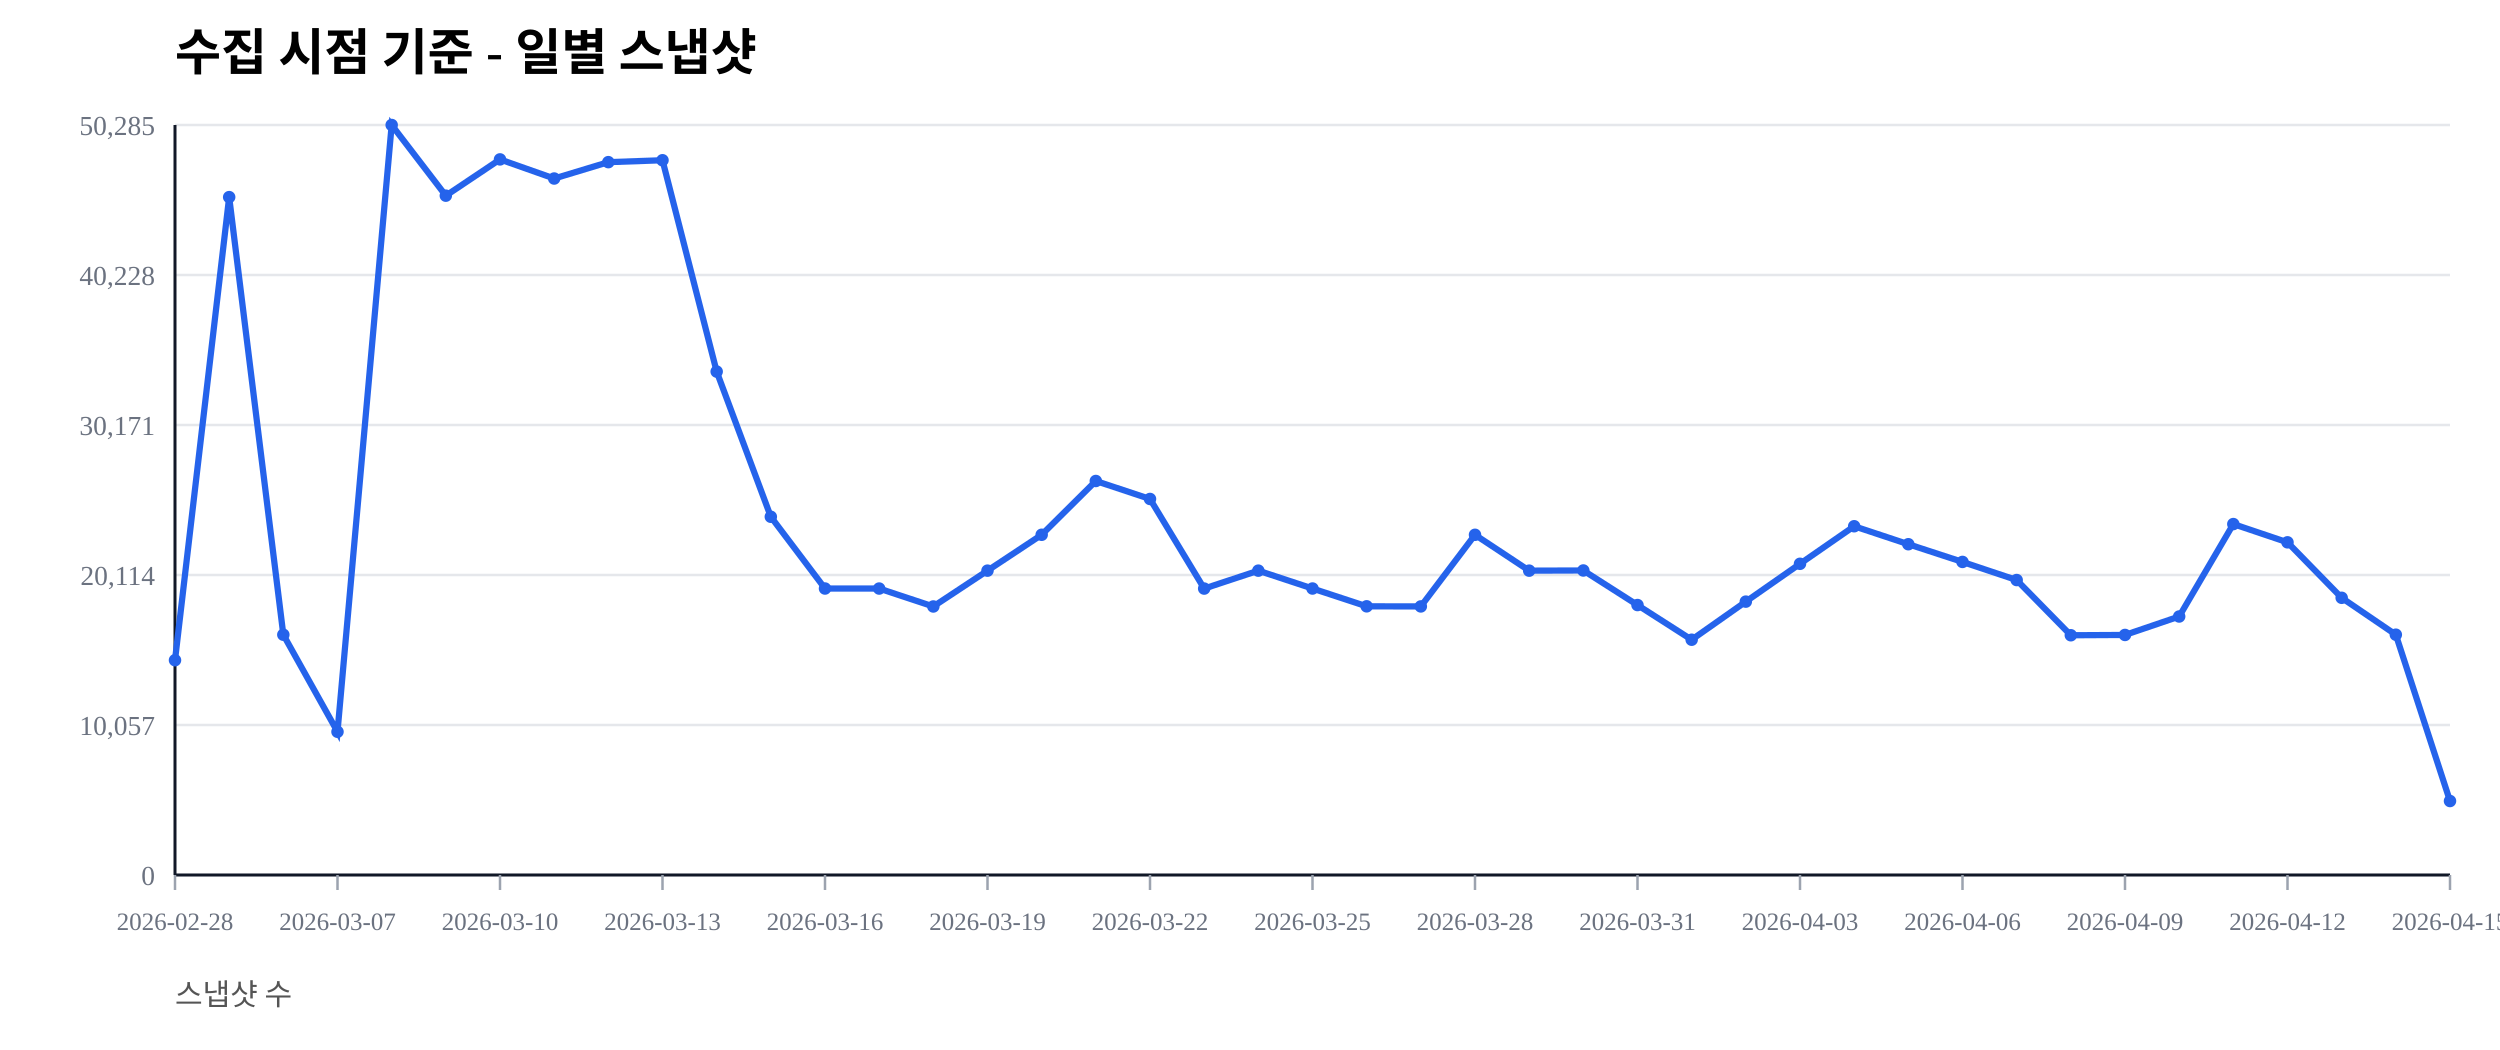
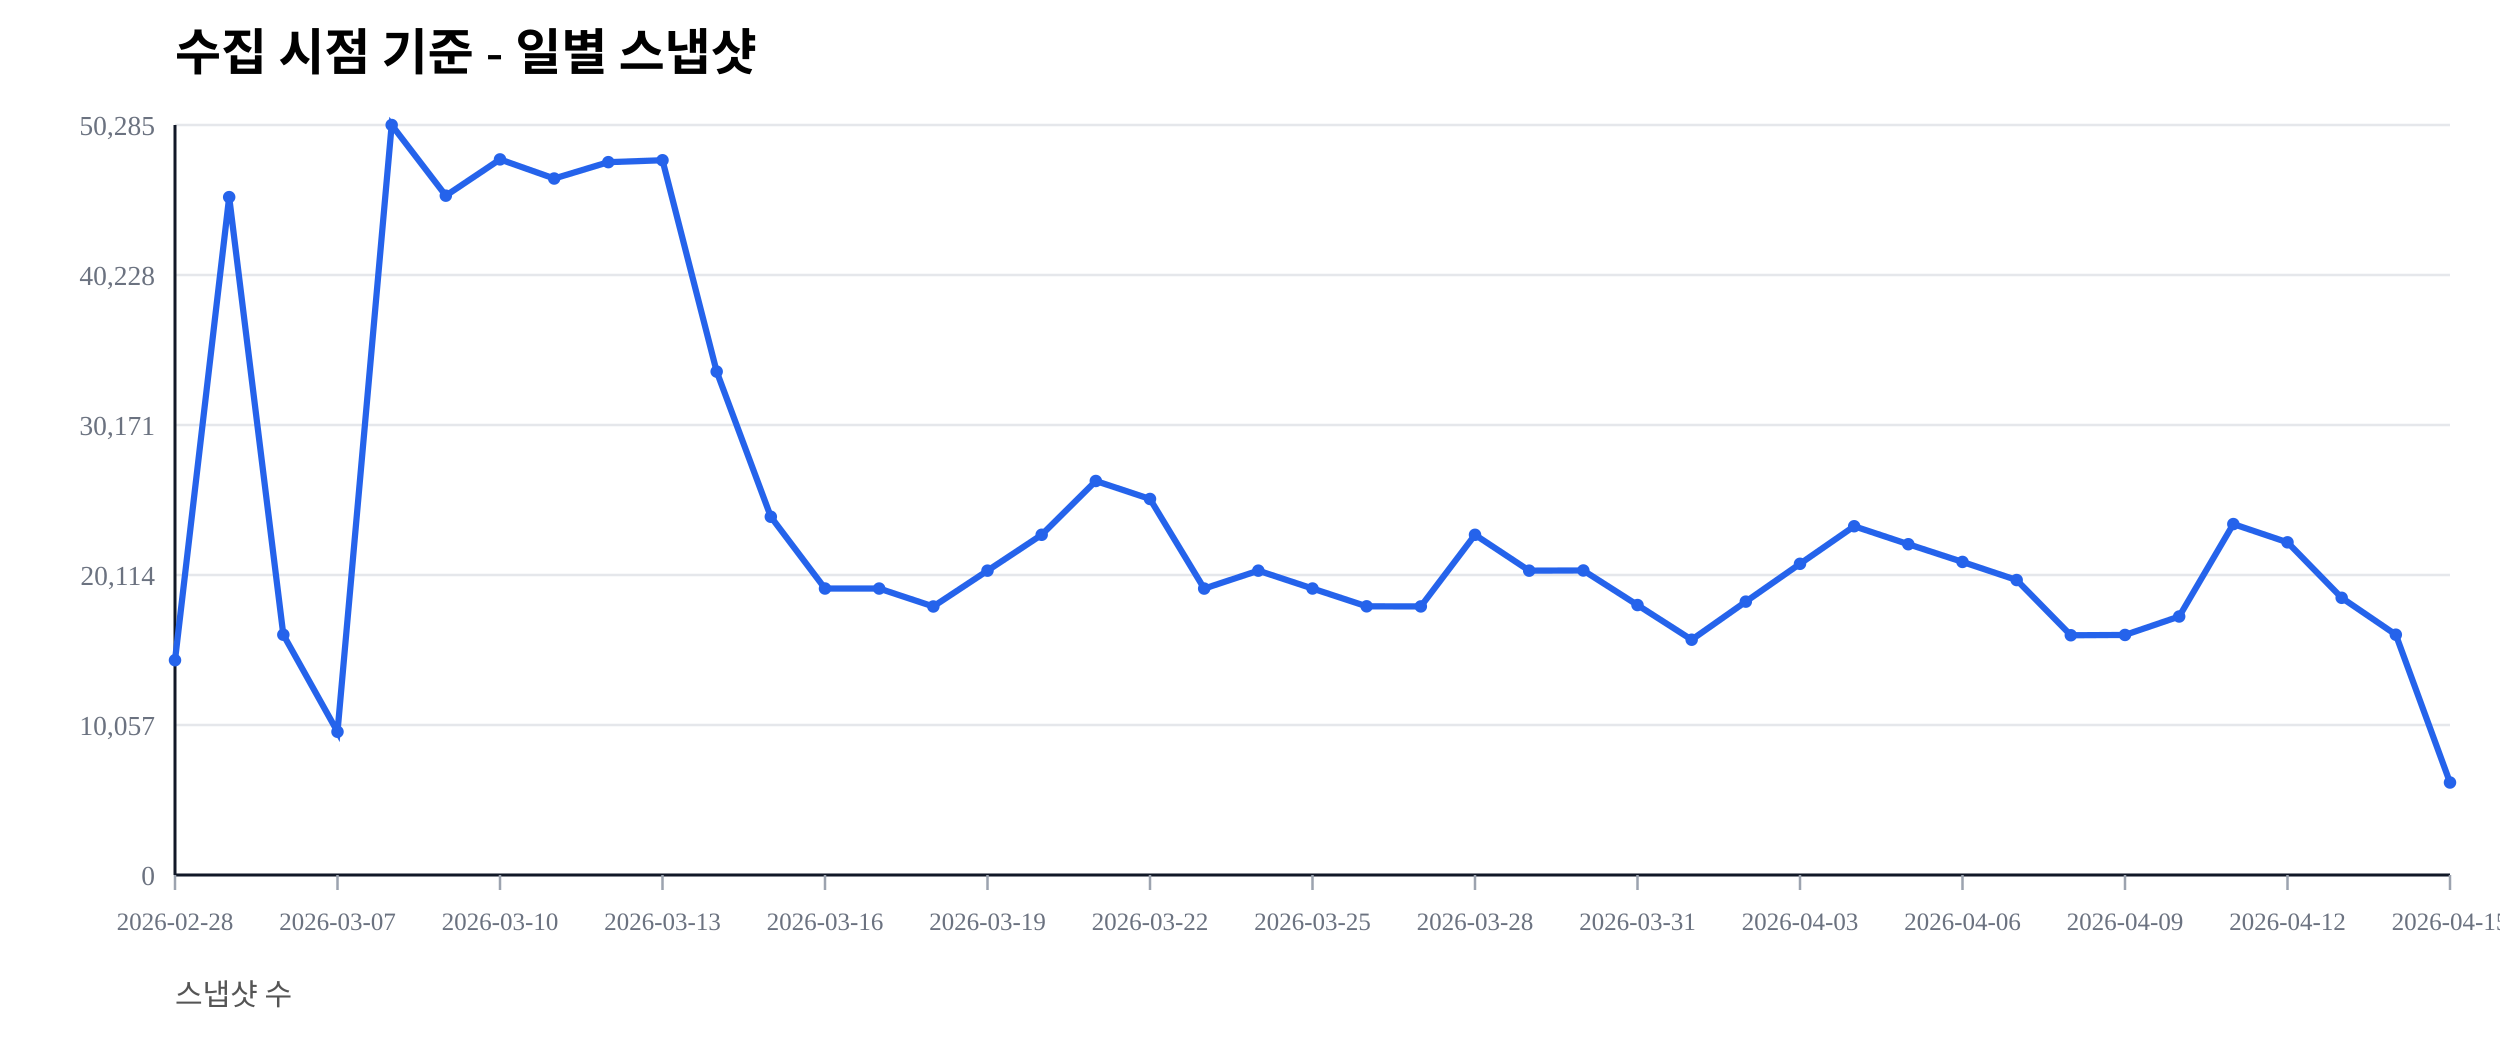
<svg xmlns="http://www.w3.org/2000/svg" width="1000" height="420" viewBox="0 0 1000 420">
  <rect width="100%" height="100%" fill="#ffffff" />
  <text x="70" y="28" font-size="20" font-weight="600">수집 시점 기준 - 일별 스냅샷</text>
  <text x="70" y="402" font-size="12" fill="#555">스냅샷 수</text>
  <line x1="70" y1="350.00" x2="980" y2="350.00" stroke="#e5e7eb" stroke-width="1" />
  <text x="62" y="354.00" font-size="11" fill="#6b7280" text-anchor="end">0</text>
  <line x1="70" y1="290.00" x2="980" y2="290.00" stroke="#e5e7eb" stroke-width="1" />
  <text x="62" y="294.00" font-size="11" fill="#6b7280" text-anchor="end">10,057</text>
  <line x1="70" y1="230.00" x2="980" y2="230.00" stroke="#e5e7eb" stroke-width="1" />
  <text x="62" y="234.00" font-size="11" fill="#6b7280" text-anchor="end">20,114</text>
  <line x1="70" y1="170.00" x2="980" y2="170.00" stroke="#e5e7eb" stroke-width="1" />
  <text x="62" y="174.00" font-size="11" fill="#6b7280" text-anchor="end">30,171</text>
  <line x1="70" y1="110.00" x2="980" y2="110.00" stroke="#e5e7eb" stroke-width="1" />
  <text x="62" y="114.00" font-size="11" fill="#6b7280" text-anchor="end">40,228</text>
  <line x1="70" y1="50.00" x2="980" y2="50.00" stroke="#e5e7eb" stroke-width="1" />
  <text x="62" y="54.00" font-size="11" fill="#6b7280" text-anchor="end">50,285</text>
  <line x1="70" y1="350" x2="980" y2="350" stroke="#111827" stroke-width="1.2" />
  <line x1="70" y1="50" x2="70" y2="350" stroke="#111827" stroke-width="1.2" />
  <line x1="70.00" y1="350" x2="70.00" y2="356" stroke="#9ca3af" stroke-width="1" />
  <text x="70.00" y="372" font-size="10" fill="#6b7280" text-anchor="middle">2026-02-28</text>
  <line x1="135.00" y1="350" x2="135.00" y2="356" stroke="#9ca3af" stroke-width="1" />
  <text x="135.00" y="372" font-size="10" fill="#6b7280" text-anchor="middle">2026-03-07</text>
  <line x1="200.00" y1="350" x2="200.00" y2="356" stroke="#9ca3af" stroke-width="1" />
  <text x="200.00" y="372" font-size="10" fill="#6b7280" text-anchor="middle">2026-03-10</text>
  <line x1="265.00" y1="350" x2="265.00" y2="356" stroke="#9ca3af" stroke-width="1" />
  <text x="265.00" y="372" font-size="10" fill="#6b7280" text-anchor="middle">2026-03-13</text>
  <line x1="330.00" y1="350" x2="330.00" y2="356" stroke="#9ca3af" stroke-width="1" />
  <text x="330.00" y="372" font-size="10" fill="#6b7280" text-anchor="middle">2026-03-16</text>
  <line x1="395.00" y1="350" x2="395.00" y2="356" stroke="#9ca3af" stroke-width="1" />
  <text x="395.00" y="372" font-size="10" fill="#6b7280" text-anchor="middle">2026-03-19</text>
  <line x1="460.00" y1="350" x2="460.00" y2="356" stroke="#9ca3af" stroke-width="1" />
  <text x="460.00" y="372" font-size="10" fill="#6b7280" text-anchor="middle">2026-03-22</text>
  <line x1="525.00" y1="350" x2="525.00" y2="356" stroke="#9ca3af" stroke-width="1" />
  <text x="525.00" y="372" font-size="10" fill="#6b7280" text-anchor="middle">2026-03-25</text>
  <line x1="590.00" y1="350" x2="590.00" y2="356" stroke="#9ca3af" stroke-width="1" />
  <text x="590.00" y="372" font-size="10" fill="#6b7280" text-anchor="middle">2026-03-28</text>
  <line x1="655.00" y1="350" x2="655.00" y2="356" stroke="#9ca3af" stroke-width="1" />
  <text x="655.00" y="372" font-size="10" fill="#6b7280" text-anchor="middle">2026-03-31</text>
  <line x1="720.00" y1="350" x2="720.00" y2="356" stroke="#9ca3af" stroke-width="1" />
  <text x="720.00" y="372" font-size="10" fill="#6b7280" text-anchor="middle">2026-04-03</text>
  <line x1="785.00" y1="350" x2="785.00" y2="356" stroke="#9ca3af" stroke-width="1" />
  <text x="785.00" y="372" font-size="10" fill="#6b7280" text-anchor="middle">2026-04-06</text>
  <line x1="850.00" y1="350" x2="850.00" y2="356" stroke="#9ca3af" stroke-width="1" />
  <text x="850.00" y="372" font-size="10" fill="#6b7280" text-anchor="middle">2026-04-09</text>
  <line x1="915.00" y1="350" x2="915.00" y2="356" stroke="#9ca3af" stroke-width="1" />
  <text x="915.00" y="372" font-size="10" fill="#6b7280" text-anchor="middle">2026-04-12</text>
  <line x1="980.00" y1="350" x2="980.00" y2="356" stroke="#9ca3af" stroke-width="1" />
  <text x="980.00" y="372" font-size="10" fill="#6b7280" text-anchor="middle">2026-04-15</text>
-   <polyline fill="none" stroke="#2563eb" stroke-width="2.5" points="70.00,264.08 91.67,78.85 113.33,253.89 135.00,292.71 156.67,50.00 178.33,78.27 200.00,63.76 221.67,71.41 243.33,64.86 265.00,64.10 286.67,148.63 308.33,206.71 330.00,235.41 351.67,235.42 373.33,242.59 395.00,228.26 416.67,213.91 438.33,192.40 460.00,199.59 481.67,235.43 503.33,228.26 525.00,235.41 546.67,242.53 568.33,242.57 590.00,213.92 611.67,228.26 633.33,228.19 655.00,242.02 676.67,255.89 698.33,240.65 720.00,225.52 741.67,210.50 763.33,217.69 785.00,224.77 806.67,232.02 828.33,254.10 850.00,253.98 871.67,246.60 893.33,209.63 915.00,216.93 936.67,239.12 958.33,253.88 980.00,320.41" />
+   <polyline fill="none" stroke="#2563eb" stroke-width="2.5" points="70.00,264.08 91.67,78.85 113.33,253.89 135.00,292.71 156.67,50.00 178.33,78.27 200.00,63.76 221.67,71.41 243.33,64.86 265.00,64.10 286.67,148.63 308.33,206.71 330.00,235.41 351.67,235.42 373.33,242.59 395.00,228.26 416.67,213.91 438.33,192.40 460.00,199.59 481.67,235.43 503.33,228.26 525.00,235.41 546.67,242.53 568.33,242.57 590.00,213.92 611.67,228.26 633.33,228.19 655.00,242.02 676.67,255.89 698.33,240.65 720.00,225.52 741.67,210.50 763.33,217.69 785.00,224.77 806.67,232.02 828.33,254.10 850.00,253.98 871.67,246.60 893.33,209.63 915.00,216.93 936.67,239.12 958.33,253.88 980.00,313.01" />
  <circle cx="70.00" cy="264.08" r="2.5" fill="#2563eb" />
  <circle cx="91.67" cy="78.85" r="2.5" fill="#2563eb" />
  <circle cx="113.33" cy="253.89" r="2.5" fill="#2563eb" />
  <circle cx="135.00" cy="292.71" r="2.5" fill="#2563eb" />
  <circle cx="156.67" cy="50.00" r="2.5" fill="#2563eb" />
  <circle cx="178.33" cy="78.27" r="2.5" fill="#2563eb" />
  <circle cx="200.00" cy="63.76" r="2.5" fill="#2563eb" />
  <circle cx="221.67" cy="71.41" r="2.5" fill="#2563eb" />
  <circle cx="243.33" cy="64.86" r="2.5" fill="#2563eb" />
  <circle cx="265.00" cy="64.10" r="2.5" fill="#2563eb" />
  <circle cx="286.67" cy="148.63" r="2.5" fill="#2563eb" />
  <circle cx="308.33" cy="206.71" r="2.5" fill="#2563eb" />
  <circle cx="330.00" cy="235.41" r="2.5" fill="#2563eb" />
  <circle cx="351.67" cy="235.42" r="2.5" fill="#2563eb" />
  <circle cx="373.33" cy="242.59" r="2.5" fill="#2563eb" />
  <circle cx="395.00" cy="228.26" r="2.5" fill="#2563eb" />
  <circle cx="416.67" cy="213.91" r="2.5" fill="#2563eb" />
  <circle cx="438.33" cy="192.40" r="2.5" fill="#2563eb" />
  <circle cx="460.00" cy="199.59" r="2.5" fill="#2563eb" />
  <circle cx="481.67" cy="235.43" r="2.5" fill="#2563eb" />
  <circle cx="503.33" cy="228.26" r="2.5" fill="#2563eb" />
  <circle cx="525.00" cy="235.41" r="2.5" fill="#2563eb" />
  <circle cx="546.67" cy="242.53" r="2.5" fill="#2563eb" />
  <circle cx="568.33" cy="242.57" r="2.5" fill="#2563eb" />
  <circle cx="590.00" cy="213.92" r="2.5" fill="#2563eb" />
  <circle cx="611.67" cy="228.26" r="2.5" fill="#2563eb" />
  <circle cx="633.33" cy="228.19" r="2.5" fill="#2563eb" />
  <circle cx="655.00" cy="242.02" r="2.5" fill="#2563eb" />
  <circle cx="676.67" cy="255.89" r="2.5" fill="#2563eb" />
  <circle cx="698.33" cy="240.65" r="2.5" fill="#2563eb" />
  <circle cx="720.00" cy="225.52" r="2.5" fill="#2563eb" />
  <circle cx="741.67" cy="210.50" r="2.5" fill="#2563eb" />
  <circle cx="763.33" cy="217.69" r="2.5" fill="#2563eb" />
  <circle cx="785.00" cy="224.77" r="2.5" fill="#2563eb" />
  <circle cx="806.67" cy="232.02" r="2.5" fill="#2563eb" />
  <circle cx="828.33" cy="254.10" r="2.5" fill="#2563eb" />
  <circle cx="850.00" cy="253.98" r="2.5" fill="#2563eb" />
  <circle cx="871.67" cy="246.60" r="2.5" fill="#2563eb" />
  <circle cx="893.33" cy="209.63" r="2.5" fill="#2563eb" />
  <circle cx="915.00" cy="216.93" r="2.5" fill="#2563eb" />
  <circle cx="936.67" cy="239.12" r="2.5" fill="#2563eb" />
  <circle cx="958.33" cy="253.88" r="2.5" fill="#2563eb" />
-   <circle cx="980.00" cy="320.41" r="2.5" fill="#2563eb" />
+   <circle cx="980.00" cy="313.01" r="2.5" fill="#2563eb" />
</svg>
